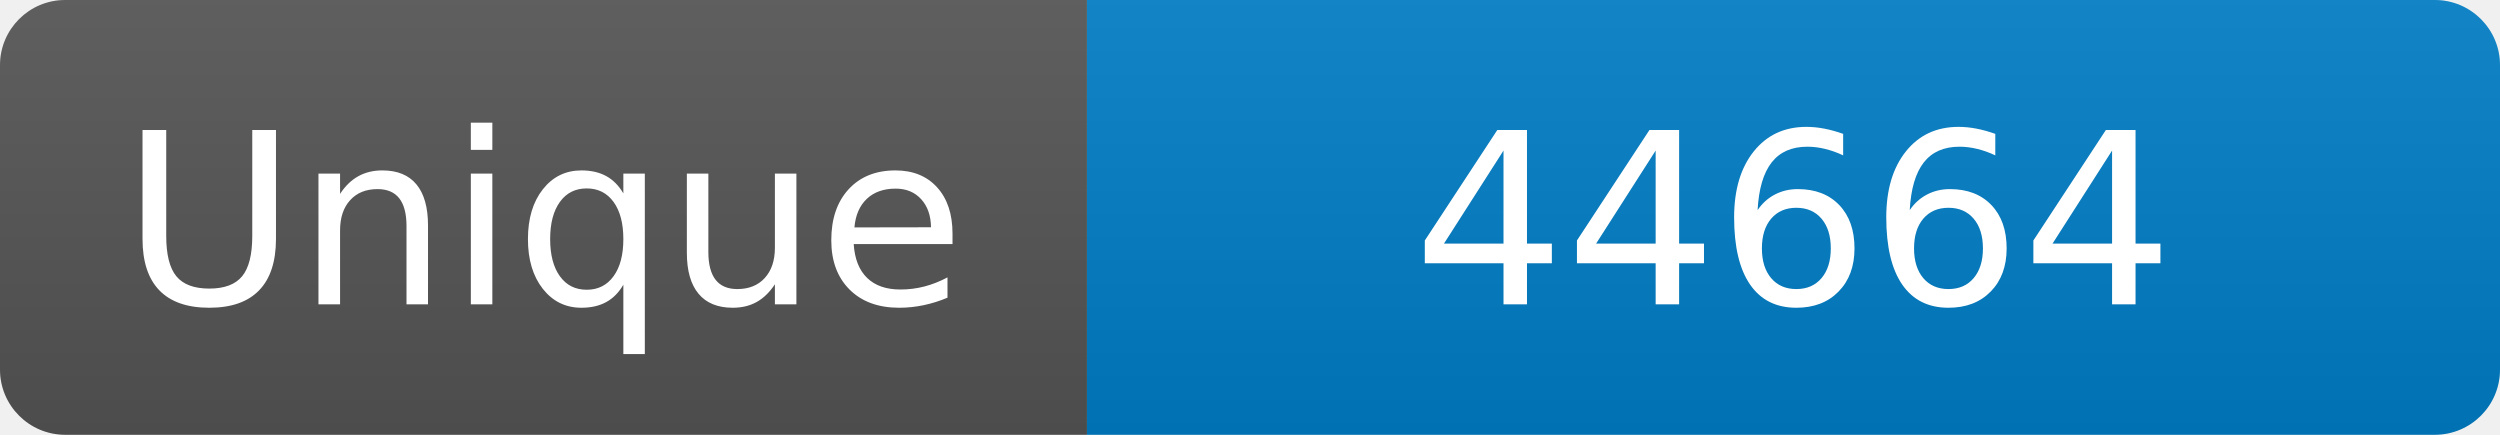
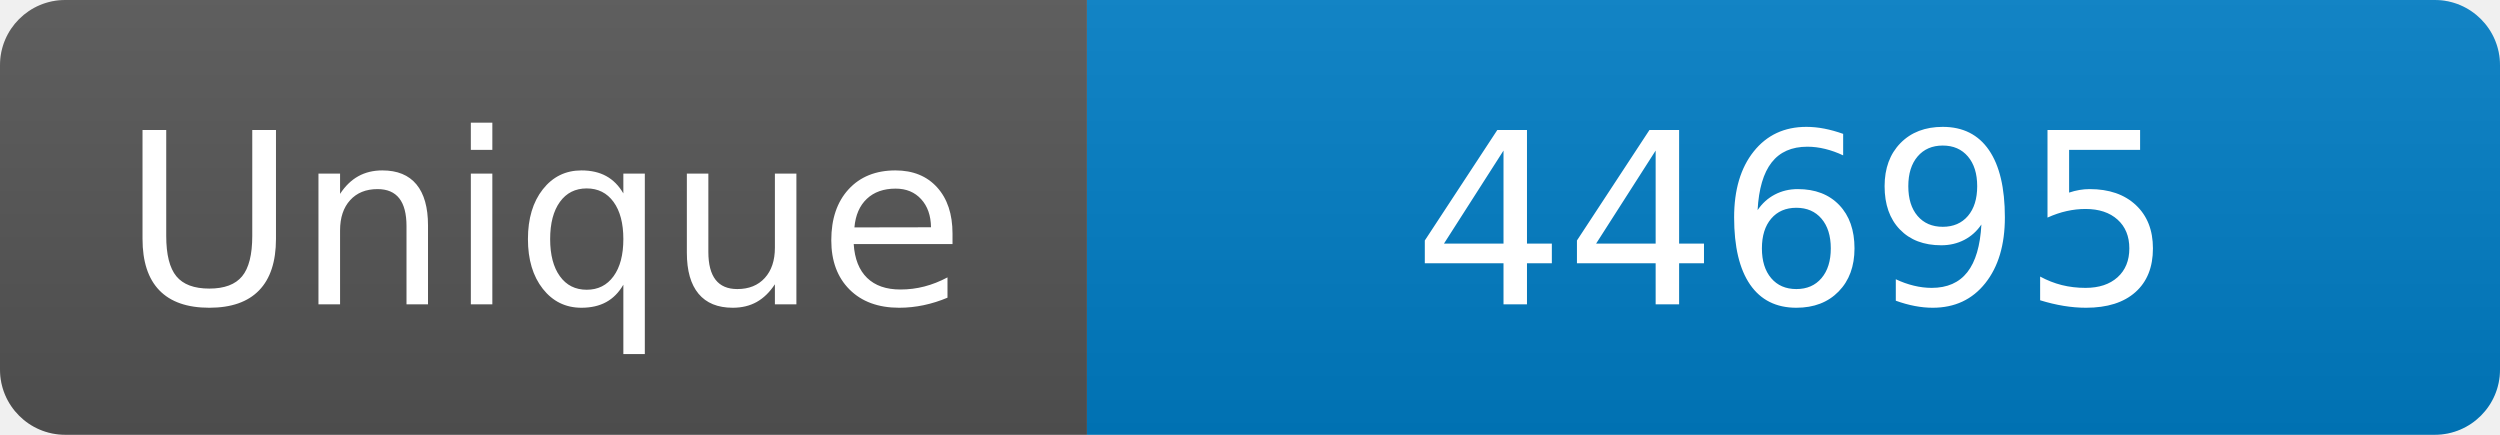
<svg xmlns="http://www.w3.org/2000/svg" width="115" height="20" role="img" aria-label="Maintained?: yes">
  <linearGradient id="s" x2="0" y2="100%">
    <stop offset="0" stop-color="#bbb" stop-opacity=".1" />
    <stop offset="1" stop-opacity=".1" />
  </linearGradient>
  <clipPath id="r">
    <rect width="115" height="20" rx="3" fill="#fff" />
  </clipPath>
  <g clip-path="url(#r)">
    <rect width="50" height="20" fill="#555" />
    <rect x="50" width="160" height="20" fill="#007ec6" />
    <rect width="115" height="20" fill="url(#s)" />
  </g>
  <g fill="#fff" text-anchor="middle" font-family="Verdana,Geneva,DejaVu Sans,sans-serif" font-size="110">
    <text x="250" y="140" transform="scale(.1)" fill="#fff">Unique</text>
-     <text x="825" y="140" transform="scale(.1)" fill="#fff">44664</text>
+     <text x="825" y="140" transform="scale(.1)" fill="#fff">44695</text>
  </g>
</svg>
